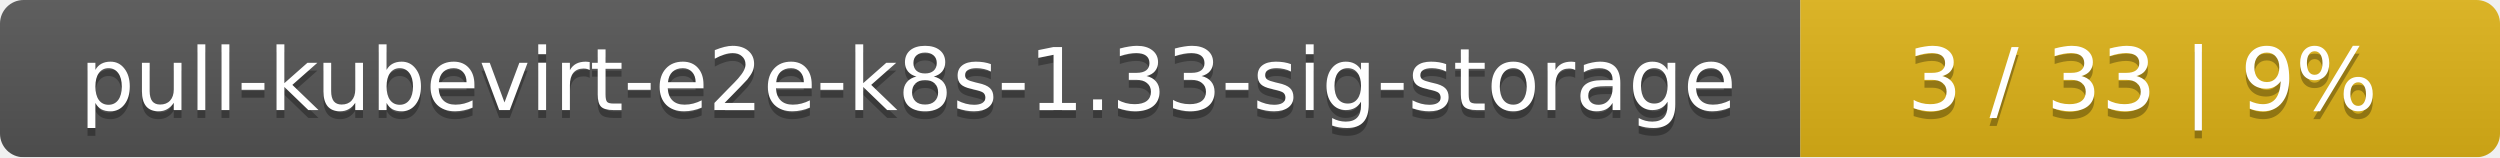
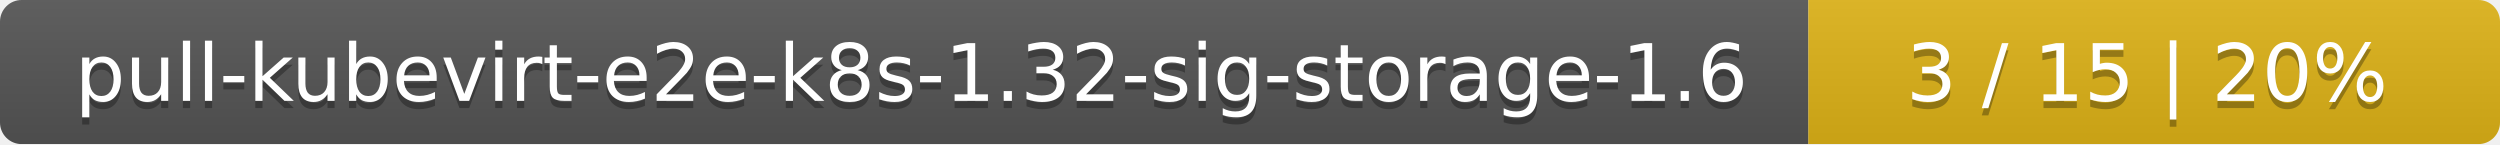
- <svg xmlns="http://www.w3.org/2000/svg" width="318" height="20">
+ <svg xmlns="http://www.w3.org/2000/svg" width="347" height="20">
  <linearGradient id="smooth" x2="0" y2="100%">
    <stop offset="0" stop-color="#bbb" stop-opacity=".1" />
    <stop offset="1" stop-opacity=".1" />
  </linearGradient>
  <mask id="round">
-     <rect width="318" height="20" rx="3" fill="#fff" />
+     <rect width="347" height="20" rx="3" fill="#fff" />
  </mask>
  <g mask="url(#round)">
-     <rect width="229" height="20" fill="#555" />
-     <rect x="229" width="89" height="20" fill="#dfb317" />
-     <rect width="318" height="20" fill="url(#smooth)" />
+     <rect width="251" height="20" fill="#555" />
+     <rect x="251" width="96" height="20" fill="#dfb317" />
+     <rect width="347" height="20" fill="url(#smooth)" />
  </g>
  <g fill="#fff" text-anchor="middle" font-family="DejaVu Sans,Verdana,Geneva,sans-serif" font-size="11">
-     <text x="115.5" y="15" fill="#010101" fill-opacity=".3">pull-kubevirt-e2e-k8s-1.33-sig-storage</text>
-     <text x="115.5" y="14">pull-kubevirt-e2e-k8s-1.33-sig-storage</text>
-     <text x="272.5" y="15" fill="#010101" fill-opacity=".3">3 / 33    |    9%</text>
-     <text x="272.5" y="14">3 / 33    |    9%</text>
+     <text x="126.5" y="15" fill="#010101" fill-opacity=".3">pull-kubevirt-e2e-k8s-1.32-sig-storage-1.6</text>
+     <text x="126.5" y="14">pull-kubevirt-e2e-k8s-1.32-sig-storage-1.6</text>
+     <text x="298" y="15" fill="#010101" fill-opacity=".3">3 / 15    |    20%</text>
+     <text x="298" y="14">3 / 15    |    20%</text>
  </g>
</svg>
